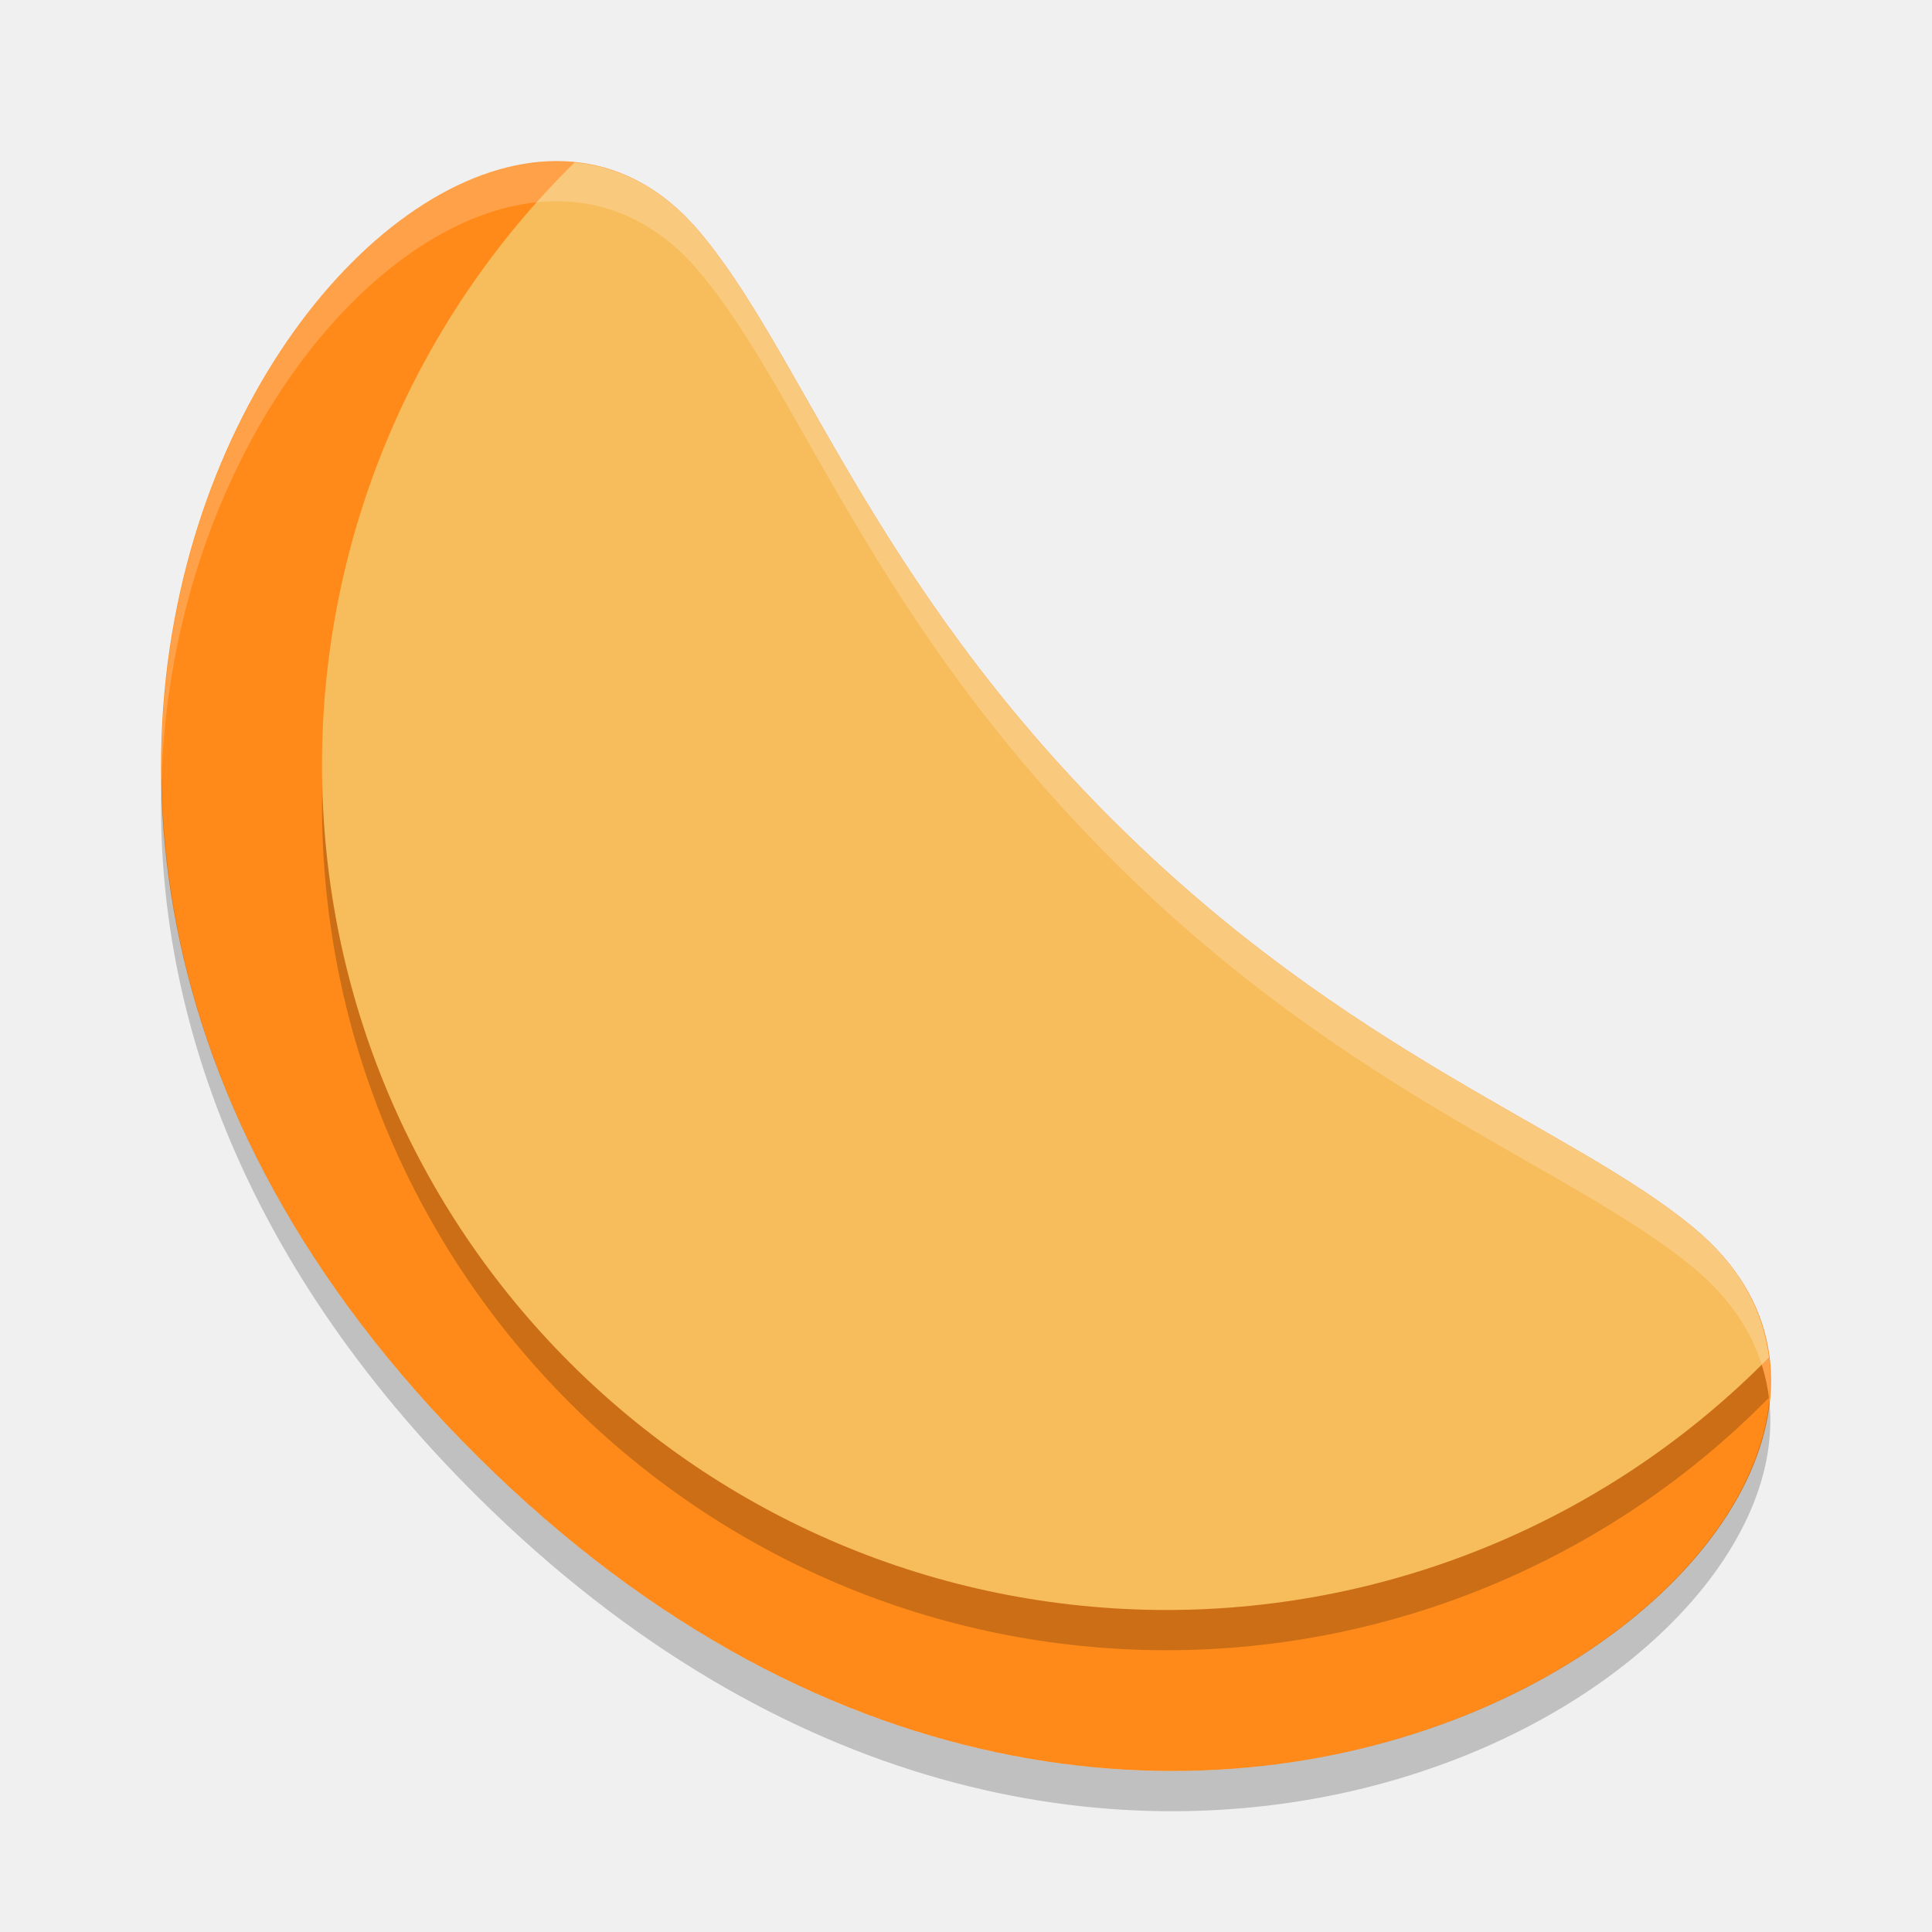
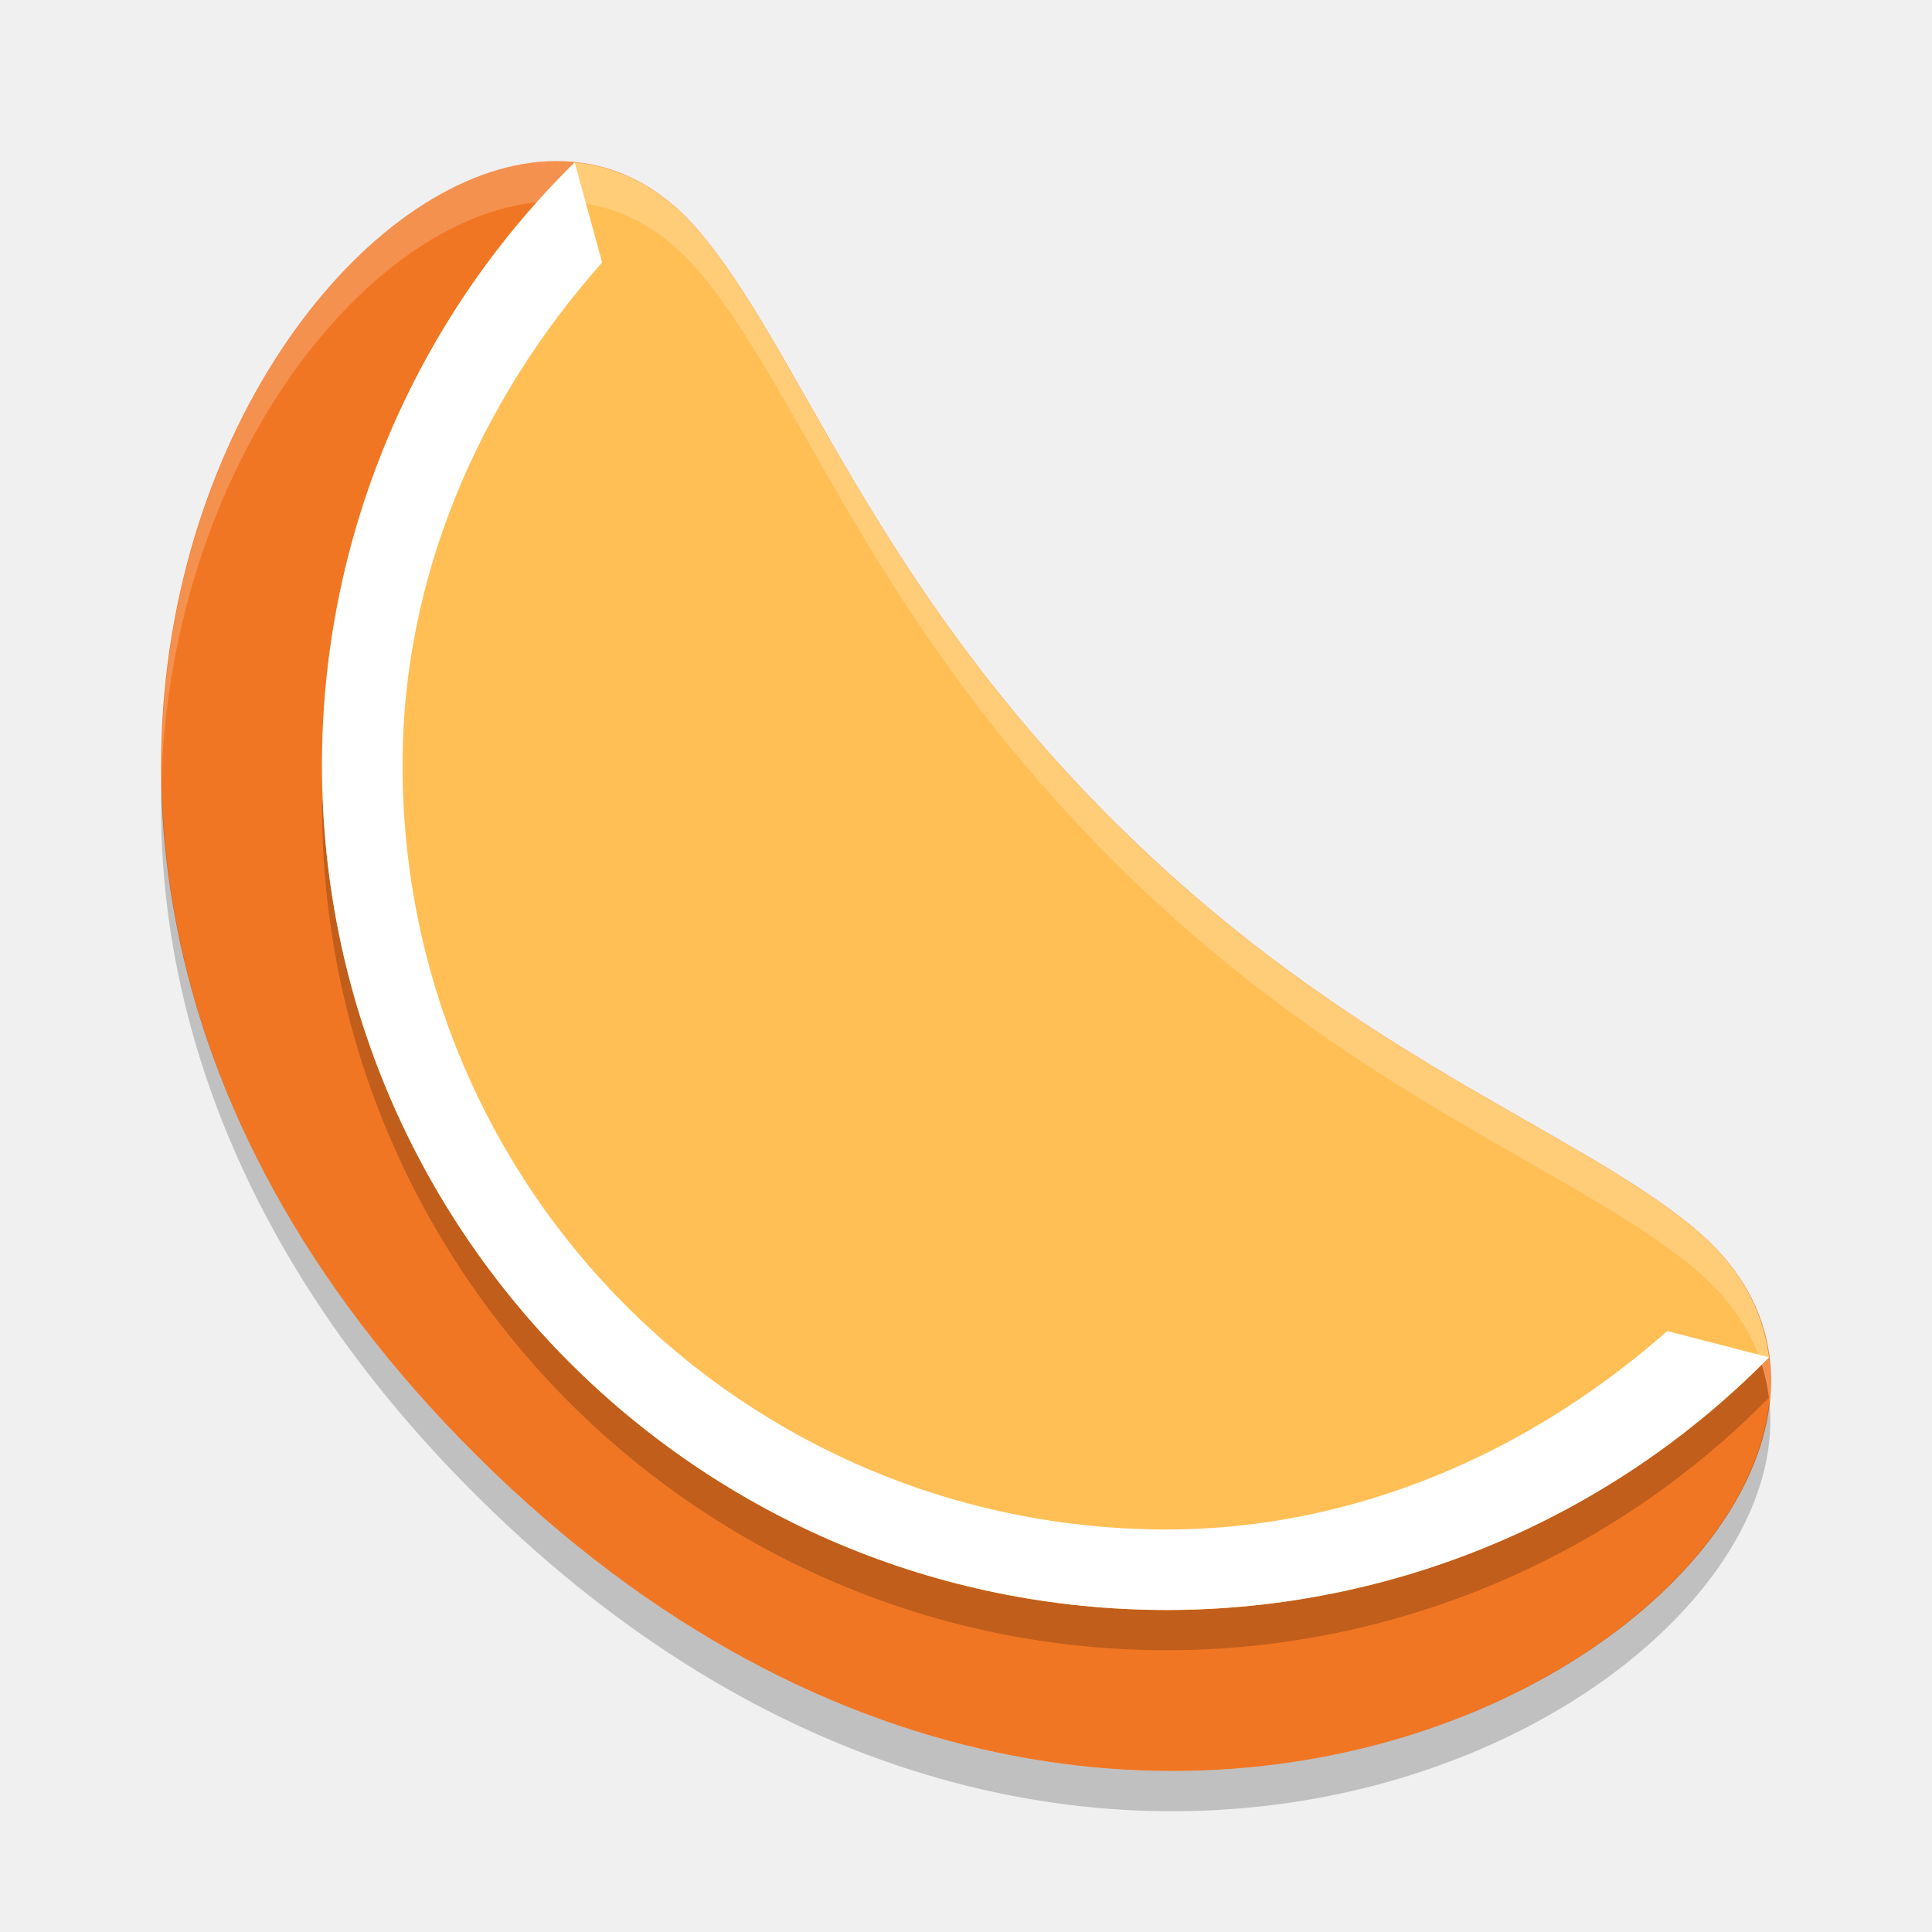
<svg xmlns="http://www.w3.org/2000/svg" width="24" height="24" version="1">
-   <path fill="#ff8a1a" d="m13.869 10.235c-3.059-3.034-3.929-5.908-5.21-7.391-3.381-3.912-11.476 6.573-2.72 15.255 8.756 8.683 19.319 0.659 15.106-2.843-1.503-1.25-4.275-2.145-7.175-5.021z" />
+   <path fill="#f17623" d="m13.869 10.235c-3.059-3.034-3.929-5.908-5.21-7.391-3.381-3.912-11.476 6.573-2.72 15.255 8.756 8.683 19.319 0.659 15.106-2.843-1.503-1.25-4.275-2.145-7.175-5.021z" />
  <path opacity=".2" d="m7.139 2.517a10.5 10.5 0 0 0 -3.139 7.483 10.5 10.5 0 0 0 10.5 10.5 10.5 10.5 0 0 0 7.475 -3.138c-0.073-0.583-0.365-1.135-0.931-1.606-1.504-1.25-4.275-2.146-7.175-5.021-3.059-3.034-3.929-5.907-5.211-7.391-0.442-0.511-0.964-0.771-1.518-0.827z" />
-   <path fill="#f7bd5d" d="m7.139 2.017a10.5 10.5 0 0 0 -3.139 7.483 10.5 10.5 0 0 0 10.5 10.5 10.5 10.5 0 0 0 7.475 -3.138c-0.073-0.583-0.365-1.135-0.931-1.606-1.504-1.25-4.275-2.146-7.175-5.021-3.059-3.034-3.929-5.907-5.211-7.391-0.442-0.511-0.964-0.771-1.518-0.827z" />
+   <path fill="#ffbf55" d="m7.139 2.017a10.5 10.5 0 0 0 -3.139 7.483 10.5 10.5 0 0 0 10.5 10.5 10.5 10.5 0 0 0 7.475 -3.138c-0.073-0.583-0.365-1.135-0.931-1.606-1.504-1.25-4.275-2.146-7.175-5.021-3.059-3.034-3.929-5.907-5.211-7.391-0.442-0.511-0.964-0.771-1.518-0.827z" />
  <path fill="#fff" opacity=".2" d="m6.811 2.002c-2.25 0.1-4.857 3.409-4.804 7.645 0.193-5.246 4.435-8.868 6.651-6.304 1.282 1.483 2.152 4.357 5.211 7.39 2.9 2.875 5.671 3.771 7.175 5.021 0.58 0.482 0.871 1.05 0.935 1.647 0.081-0.778-0.195-1.533-0.935-2.147-1.504-1.25-4.275-2.146-7.175-5.021-3.059-3.034-3.929-5.908-5.211-7.391-0.528-0.611-1.171-0.872-1.848-0.842z" />
  <path opacity=".2" d="m2.007 9.648c-0.101 2.756 0.916 5.961 3.932 8.951 7.551 7.488 16.438 2.551 16.04-1.196-0.381 3.657-8.82 7.855-16.04 0.696-2.836-2.812-3.898-5.811-3.931-8.451z" />
+   <path style="fill:#ffffff" d="M 7.139,2.018 C 5.132,3.99 4.001,6.686 4,9.5 4,15.299 8.701,20 14.5,20 c 2.811,-0.003 5.504,-1.134 7.475,-3.139 L 20.711,16.535 C 18.985,18.057 16.817,18.997 14.5,19 9.241,19 5,14.759 5,9.5 5.001,7.171 5.945,4.991 7.48,3.26 Z" />
</svg>
